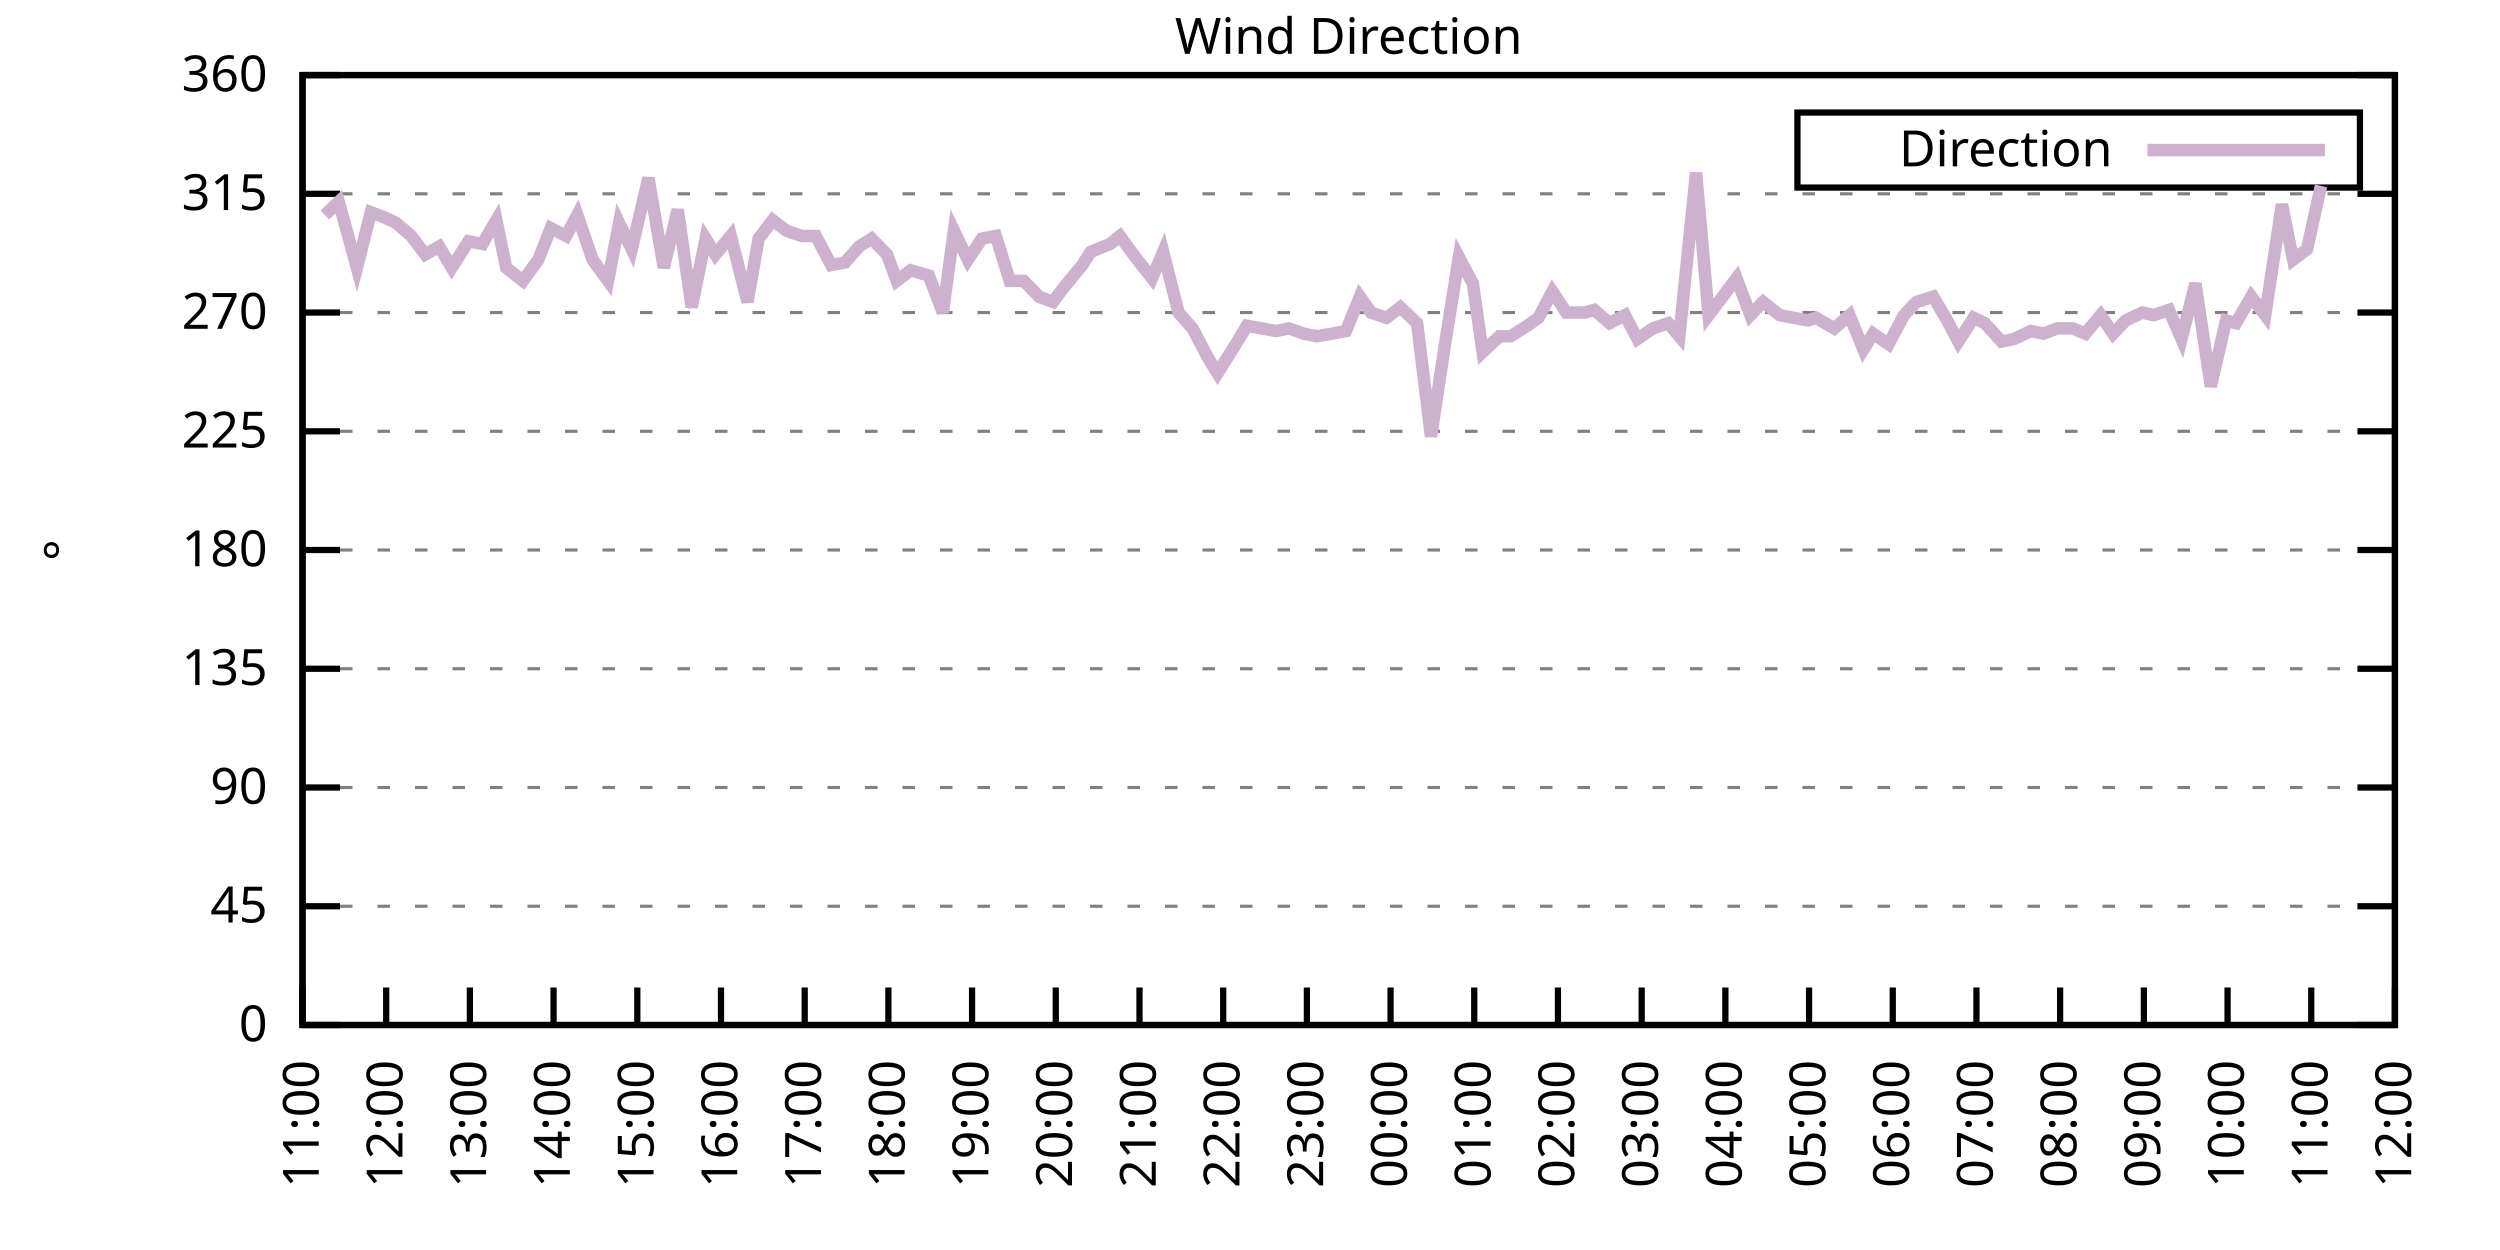
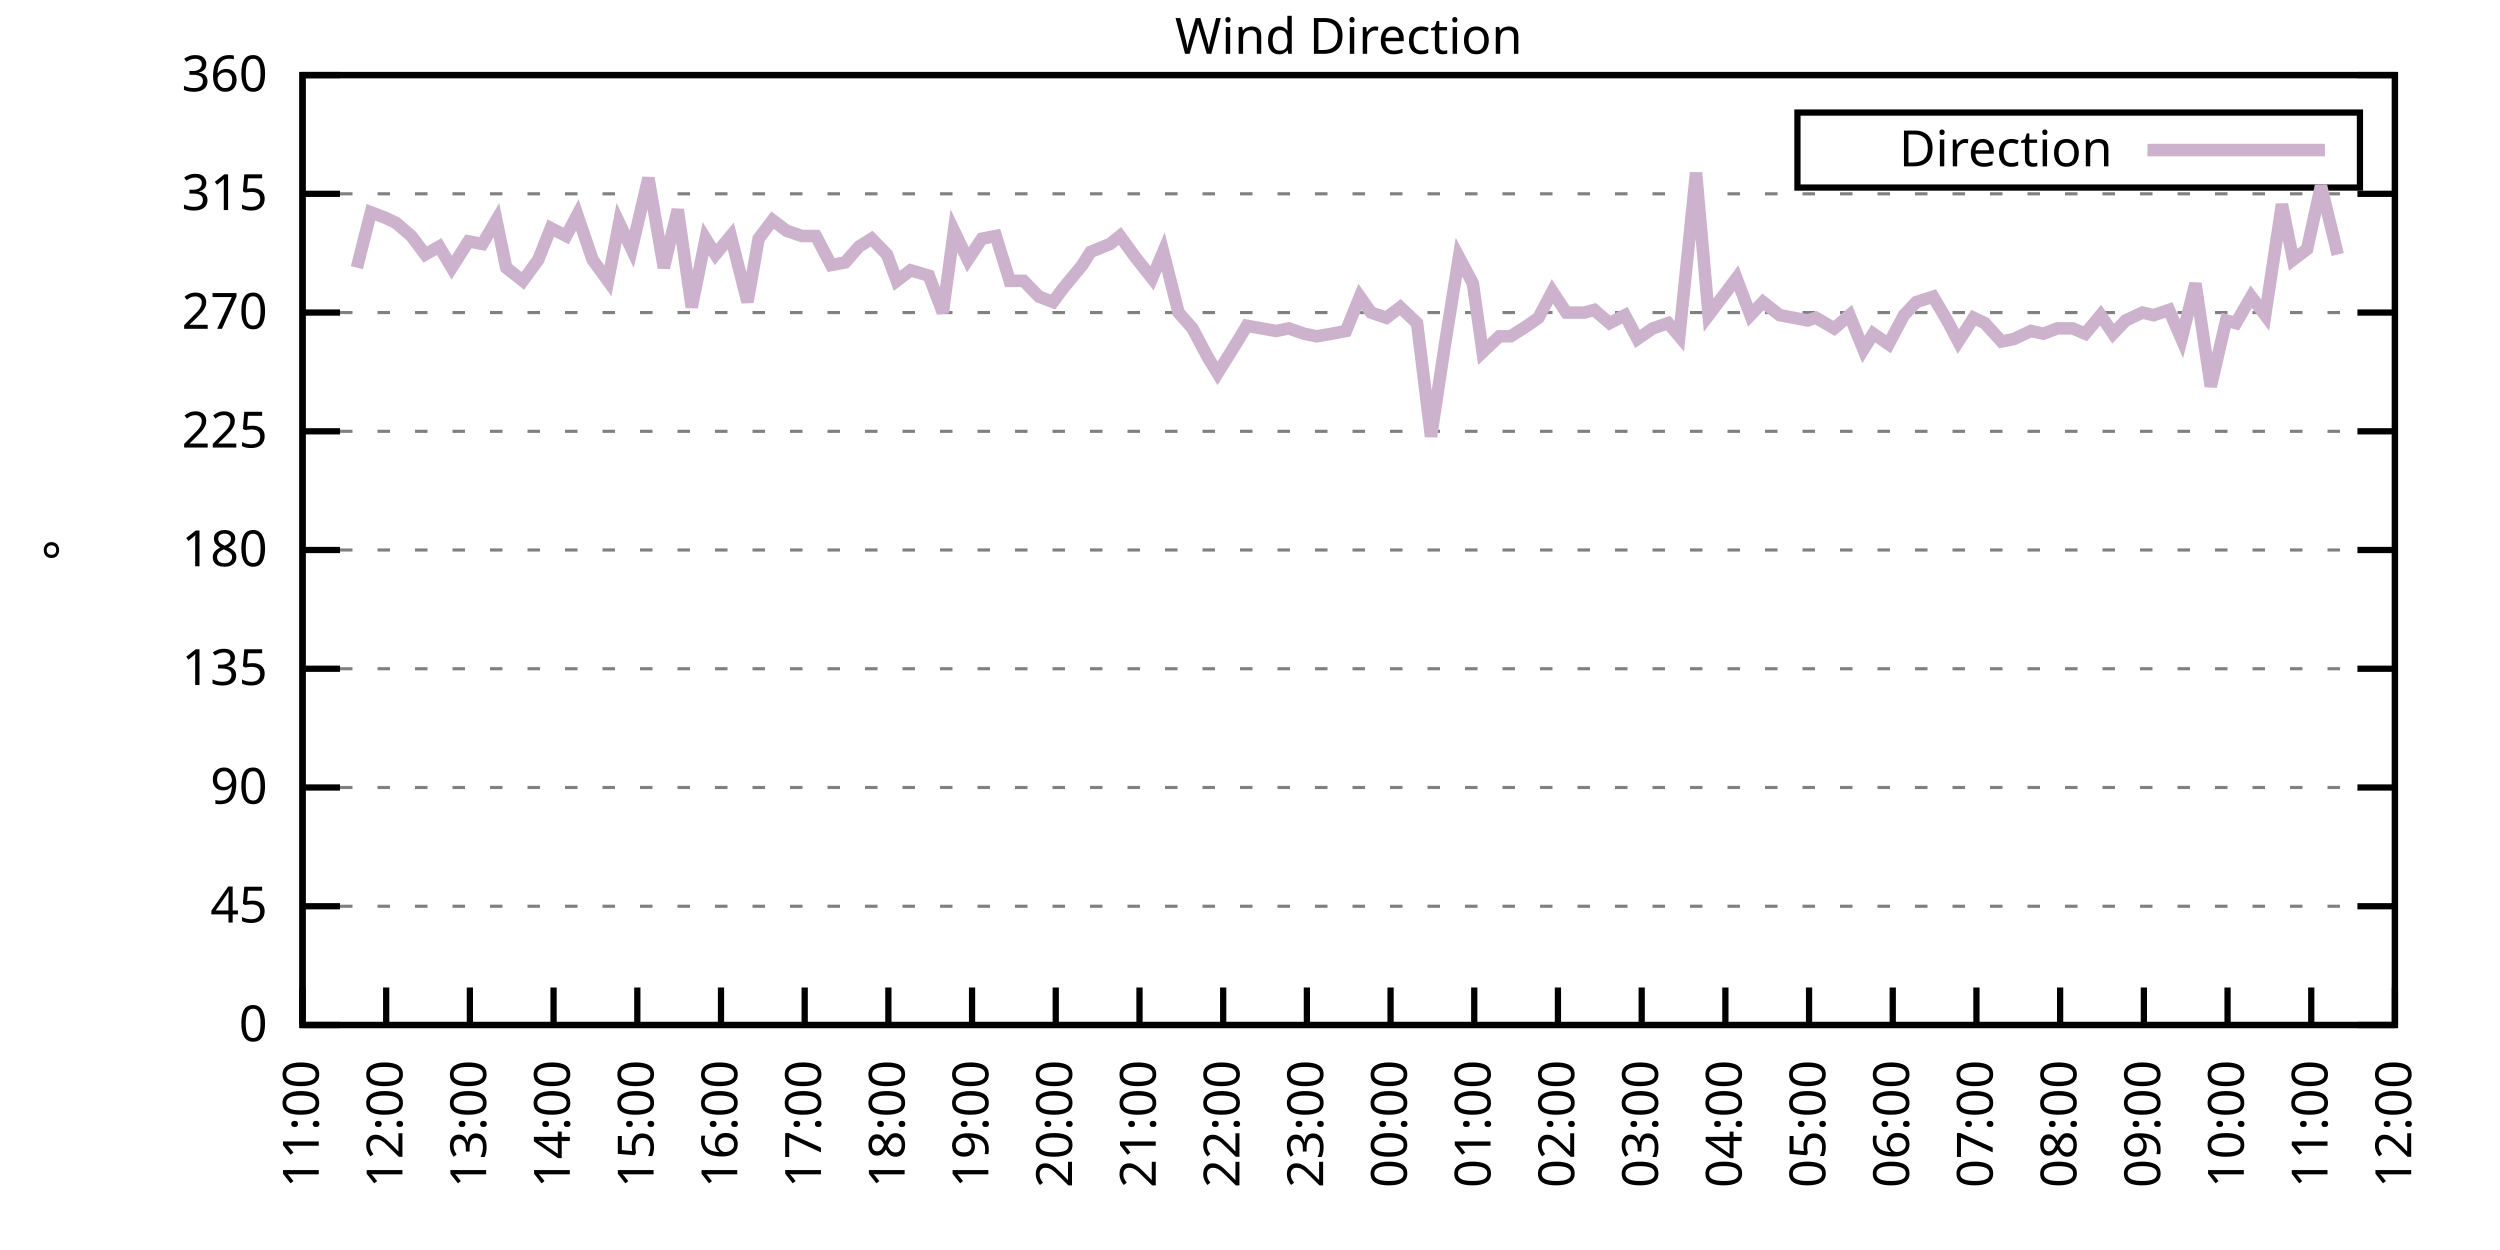
<svg xmlns="http://www.w3.org/2000/svg" xmlns:xlink="http://www.w3.org/1999/xlink" width="400" height="200" viewBox="0 0 400 200">
  <g id="gnuplot_canvas">
    <rect x="0" y="0" width="400" height="200" fill="none" />
    <defs>
      <circle id="gpDot" r="0.5" stroke-width="0.5" stroke="currentColor" />
      <path id="gpPt0" stroke-width="0.333" stroke="currentColor" d="M-1,0 h2 M0,-1 v2" />
      <path id="gpPt1" stroke-width="0.333" stroke="currentColor" d="M-1,-1 L1,1 M1,-1 L-1,1" />
      <path id="gpPt2" stroke-width="0.333" stroke="currentColor" d="M-1,0 L1,0 M0,-1 L0,1 M-1,-1 L1,1 M-1,1 L1,-1" />
      <rect id="gpPt3" stroke-width="0.333" stroke="currentColor" x="-1" y="-1" width="2" height="2" />
      <rect id="gpPt4" stroke-width="0.333" stroke="currentColor" fill="currentColor" x="-1" y="-1" width="2" height="2" />
      <circle id="gpPt5" stroke-width="0.333" stroke="currentColor" cx="0" cy="0" r="1" />
      <use xlink:href="#gpPt5" id="gpPt6" fill="currentColor" stroke="none" />
      <path id="gpPt7" stroke-width="0.333" stroke="currentColor" d="M0,-1.33 L-1.33,0.67 L1.33,0.67 z" />
      <use xlink:href="#gpPt7" id="gpPt8" fill="currentColor" stroke="none" />
      <use xlink:href="#gpPt7" id="gpPt9" stroke="currentColor" transform="rotate(180)" />
      <use xlink:href="#gpPt9" id="gpPt10" fill="currentColor" stroke="none" />
      <use xlink:href="#gpPt3" id="gpPt11" stroke="currentColor" transform="rotate(45)" />
      <use xlink:href="#gpPt11" id="gpPt12" fill="currentColor" stroke="none" />
      <path id="gpPt13" stroke-width="0.333" stroke="currentColor" d="M0,1.330 L1.265,0.411 L0.782,-1.067 L-0.782,-1.076 L-1.265,0.411 z" />
      <use xlink:href="#gpPt13" id="gpPt14" fill="currentColor" stroke="none" />
      <filter id="textbox" filterUnits="objectBoundingBox" x="0" y="0" height="1" width="1">
        <feFlood flood-color="white" flood-opacity="1" result="bgnd" />
        <feComposite in="SourceGraphic" in2="bgnd" operator="atop" />
      </filter>
      <filter id="greybox" filterUnits="objectBoundingBox" x="0" y="0" height="1" width="1">
        <feFlood flood-color="lightgrey" flood-opacity="1" result="grey" />
        <feComposite in="SourceGraphic" in2="grey" operator="atop" />
      </filter>
    </defs>
    <g fill="none" color="white" stroke="currentColor" stroke-width="1.00" stroke-linecap="butt" stroke-linejoin="miter">
</g>
    <g fill="none" color="black" stroke="currentColor" stroke-width="1.00" stroke-linecap="butt" stroke-linejoin="miter">
      <g stroke="none" shape-rendering="crispEdges">
        <polygon fill="rgb(255, 255, 255)" points="48.40,164.00 383.18,164.00 383.18,12.02 48.40,12.02 " />
      </g>
    </g>
    <g fill="none" color="black" stroke="currentColor" stroke-width="1.00" stroke-linecap="butt" stroke-linejoin="miter">
</g>
    <g fill="none" color="black" stroke="black" stroke-width="0.50" stroke-linecap="butt" stroke-linejoin="miter">
</g>
    <g fill="none" color="gray" stroke="currentColor" stroke-width="0.50" stroke-linecap="butt" stroke-linejoin="miter">
      <path stroke="gray" stroke-dasharray="2,4" class="gridline" d="M48.40,164.00 L383.19,164.00  " />
    </g>
    <g fill="none" color="gray" stroke="gray" stroke-width="1.00" stroke-linecap="butt" stroke-linejoin="miter">
</g>
    <g fill="none" color="black" stroke="currentColor" stroke-width="1.00" stroke-linecap="butt" stroke-linejoin="miter">
      <path stroke="black" d="M48.40,164.00 L54.40,164.00 M383.19,164.00 L377.19,164.00  " />
      <g transform="translate(42.80,166.60)" stroke="none" fill="black" font-family="Sans" font-size="8.00" text-anchor="end">
        <text>
          <tspan font-family="Sans"> 0</tspan>
        </text>
      </g>
    </g>
    <g fill="none" color="black" stroke="currentColor" stroke-width="1.00" stroke-linecap="butt" stroke-linejoin="miter">
</g>
    <g fill="none" color="black" stroke="black" stroke-width="0.50" stroke-linecap="butt" stroke-linejoin="miter">
</g>
    <g fill="none" color="gray" stroke="currentColor" stroke-width="0.50" stroke-linecap="butt" stroke-linejoin="miter">
      <path stroke="gray" stroke-dasharray="2,4" class="gridline" d="M48.40,145.00 L383.19,145.00  " />
    </g>
    <g fill="none" color="gray" stroke="gray" stroke-width="1.00" stroke-linecap="butt" stroke-linejoin="miter">
</g>
    <g fill="none" color="black" stroke="currentColor" stroke-width="1.00" stroke-linecap="butt" stroke-linejoin="miter">
      <path stroke="black" d="M48.40,145.00 L54.40,145.00 M383.19,145.00 L377.19,145.00  " />
      <g transform="translate(42.80,147.60)" stroke="none" fill="black" font-family="Sans" font-size="8.00" text-anchor="end">
        <text>
          <tspan font-family="Sans"> 45</tspan>
        </text>
      </g>
    </g>
    <g fill="none" color="black" stroke="currentColor" stroke-width="1.00" stroke-linecap="butt" stroke-linejoin="miter">
</g>
    <g fill="none" color="black" stroke="black" stroke-width="0.50" stroke-linecap="butt" stroke-linejoin="miter">
</g>
    <g fill="none" color="gray" stroke="currentColor" stroke-width="0.50" stroke-linecap="butt" stroke-linejoin="miter">
      <path stroke="gray" stroke-dasharray="2,4" class="gridline" d="M48.40,126.00 L383.19,126.00  " />
    </g>
    <g fill="none" color="gray" stroke="gray" stroke-width="1.00" stroke-linecap="butt" stroke-linejoin="miter">
</g>
    <g fill="none" color="black" stroke="currentColor" stroke-width="1.00" stroke-linecap="butt" stroke-linejoin="miter">
      <path stroke="black" d="M48.40,126.00 L54.40,126.00 M383.19,126.00 L377.19,126.00  " />
      <g transform="translate(42.80,128.60)" stroke="none" fill="black" font-family="Sans" font-size="8.00" text-anchor="end">
        <text>
          <tspan font-family="Sans"> 90</tspan>
        </text>
      </g>
    </g>
    <g fill="none" color="black" stroke="currentColor" stroke-width="1.00" stroke-linecap="butt" stroke-linejoin="miter">
</g>
    <g fill="none" color="black" stroke="black" stroke-width="0.50" stroke-linecap="butt" stroke-linejoin="miter">
</g>
    <g fill="none" color="gray" stroke="currentColor" stroke-width="0.50" stroke-linecap="butt" stroke-linejoin="miter">
      <path stroke="gray" stroke-dasharray="2,4" class="gridline" d="M48.40,107.00 L383.19,107.00  " />
    </g>
    <g fill="none" color="gray" stroke="gray" stroke-width="1.00" stroke-linecap="butt" stroke-linejoin="miter">
</g>
    <g fill="none" color="black" stroke="currentColor" stroke-width="1.00" stroke-linecap="butt" stroke-linejoin="miter">
      <path stroke="black" d="M48.40,107.00 L54.40,107.00 M383.19,107.00 L377.19,107.00  " />
      <g transform="translate(42.80,109.60)" stroke="none" fill="black" font-family="Sans" font-size="8.00" text-anchor="end">
        <text>
          <tspan font-family="Sans"> 135</tspan>
        </text>
      </g>
    </g>
    <g fill="none" color="black" stroke="currentColor" stroke-width="1.00" stroke-linecap="butt" stroke-linejoin="miter">
</g>
    <g fill="none" color="black" stroke="black" stroke-width="0.50" stroke-linecap="butt" stroke-linejoin="miter">
</g>
    <g fill="none" color="gray" stroke="currentColor" stroke-width="0.50" stroke-linecap="butt" stroke-linejoin="miter">
      <path stroke="gray" stroke-dasharray="2,4" class="gridline" d="M48.40,88.00 L383.19,88.00  " />
    </g>
    <g fill="none" color="gray" stroke="gray" stroke-width="1.00" stroke-linecap="butt" stroke-linejoin="miter">
</g>
    <g fill="none" color="black" stroke="currentColor" stroke-width="1.00" stroke-linecap="butt" stroke-linejoin="miter">
      <path stroke="black" d="M48.40,88.00 L54.40,88.00 M383.19,88.00 L377.19,88.00  " />
      <g transform="translate(42.80,90.60)" stroke="none" fill="black" font-family="Sans" font-size="8.00" text-anchor="end">
        <text>
          <tspan font-family="Sans"> 180</tspan>
        </text>
      </g>
    </g>
    <g fill="none" color="black" stroke="currentColor" stroke-width="1.00" stroke-linecap="butt" stroke-linejoin="miter">
</g>
    <g fill="none" color="black" stroke="black" stroke-width="0.50" stroke-linecap="butt" stroke-linejoin="miter">
</g>
    <g fill="none" color="gray" stroke="currentColor" stroke-width="0.50" stroke-linecap="butt" stroke-linejoin="miter">
      <path stroke="gray" stroke-dasharray="2,4" class="gridline" d="M48.40,69.01 L383.19,69.01  " />
    </g>
    <g fill="none" color="gray" stroke="gray" stroke-width="1.00" stroke-linecap="butt" stroke-linejoin="miter">
</g>
    <g fill="none" color="black" stroke="currentColor" stroke-width="1.00" stroke-linecap="butt" stroke-linejoin="miter">
      <path stroke="black" d="M48.40,69.01 L54.40,69.01 M383.19,69.01 L377.19,69.01  " />
      <g transform="translate(42.80,71.61)" stroke="none" fill="black" font-family="Sans" font-size="8.00" text-anchor="end">
        <text>
          <tspan font-family="Sans"> 225</tspan>
        </text>
      </g>
    </g>
    <g fill="none" color="black" stroke="currentColor" stroke-width="1.00" stroke-linecap="butt" stroke-linejoin="miter">
</g>
    <g fill="none" color="black" stroke="black" stroke-width="0.50" stroke-linecap="butt" stroke-linejoin="miter">
</g>
    <g fill="none" color="gray" stroke="currentColor" stroke-width="0.50" stroke-linecap="butt" stroke-linejoin="miter">
      <path stroke="gray" stroke-dasharray="2,4" class="gridline" d="M48.40,50.01 L383.19,50.01  " />
    </g>
    <g fill="none" color="gray" stroke="gray" stroke-width="1.00" stroke-linecap="butt" stroke-linejoin="miter">
</g>
    <g fill="none" color="black" stroke="currentColor" stroke-width="1.00" stroke-linecap="butt" stroke-linejoin="miter">
      <path stroke="black" d="M48.40,50.01 L54.40,50.01 M383.19,50.01 L377.19,50.01  " />
      <g transform="translate(42.80,52.61)" stroke="none" fill="black" font-family="Sans" font-size="8.00" text-anchor="end">
        <text>
          <tspan font-family="Sans"> 270</tspan>
        </text>
      </g>
    </g>
    <g fill="none" color="black" stroke="currentColor" stroke-width="1.00" stroke-linecap="butt" stroke-linejoin="miter">
</g>
    <g fill="none" color="black" stroke="black" stroke-width="0.50" stroke-linecap="butt" stroke-linejoin="miter">
</g>
    <g fill="none" color="gray" stroke="currentColor" stroke-width="0.50" stroke-linecap="butt" stroke-linejoin="miter">
      <path stroke="gray" stroke-dasharray="2,4" class="gridline" d="M48.40,31.01 L383.19,31.01  " />
    </g>
    <g fill="none" color="gray" stroke="gray" stroke-width="1.00" stroke-linecap="butt" stroke-linejoin="miter">
</g>
    <g fill="none" color="black" stroke="currentColor" stroke-width="1.00" stroke-linecap="butt" stroke-linejoin="miter">
      <path stroke="black" d="M48.40,31.01 L54.40,31.01 M383.19,31.01 L377.19,31.01  " />
      <g transform="translate(42.80,33.61)" stroke="none" fill="black" font-family="Sans" font-size="8.00" text-anchor="end">
        <text>
          <tspan font-family="Sans"> 315</tspan>
        </text>
      </g>
    </g>
    <g fill="none" color="black" stroke="currentColor" stroke-width="1.00" stroke-linecap="butt" stroke-linejoin="miter">
</g>
    <g fill="none" color="black" stroke="black" stroke-width="0.50" stroke-linecap="butt" stroke-linejoin="miter">
</g>
    <g fill="none" color="gray" stroke="currentColor" stroke-width="0.50" stroke-linecap="butt" stroke-linejoin="miter">
      <path stroke="gray" stroke-dasharray="2,4" class="gridline" d="M48.40,12.01 L383.19,12.01  " />
    </g>
    <g fill="none" color="gray" stroke="gray" stroke-width="1.00" stroke-linecap="butt" stroke-linejoin="miter">
</g>
    <g fill="none" color="black" stroke="currentColor" stroke-width="1.00" stroke-linecap="butt" stroke-linejoin="miter">
      <path stroke="black" d="M48.40,12.01 L54.40,12.01 M383.19,12.01 L377.19,12.01  " />
      <g transform="translate(42.80,14.61)" stroke="none" fill="black" font-family="Sans" font-size="8.00" text-anchor="end">
        <text>
          <tspan font-family="Sans"> 360</tspan>
        </text>
      </g>
    </g>
    <g fill="none" color="black" stroke="currentColor" stroke-width="1.00" stroke-linecap="butt" stroke-linejoin="miter">
      <path stroke="black" d="M48.40,164.00 L48.40,158.00  " />
      <g transform="translate(51.00,169.60) rotate(270.00)" stroke="none" fill="black" font-family="Sans" font-size="8.00" text-anchor="end">
        <text>
          <tspan font-family="Sans">11:00</tspan>
        </text>
      </g>
    </g>
    <g fill="none" color="black" stroke="currentColor" stroke-width="1.00" stroke-linecap="butt" stroke-linejoin="miter">
      <path stroke="black" d="M61.79,164.00 L61.79,158.00  " />
      <g transform="translate(64.39,169.60) rotate(270.00)" stroke="none" fill="black" font-family="Sans" font-size="8.00" text-anchor="end">
        <text>
          <tspan font-family="Sans">12:00</tspan>
        </text>
      </g>
    </g>
    <g fill="none" color="black" stroke="currentColor" stroke-width="1.00" stroke-linecap="butt" stroke-linejoin="miter">
      <path stroke="black" d="M75.18,164.00 L75.18,158.00  " />
      <g transform="translate(77.78,169.60) rotate(270.00)" stroke="none" fill="black" font-family="Sans" font-size="8.00" text-anchor="end">
        <text>
          <tspan font-family="Sans">13:00</tspan>
        </text>
      </g>
    </g>
    <g fill="none" color="black" stroke="currentColor" stroke-width="1.00" stroke-linecap="butt" stroke-linejoin="miter">
      <path stroke="black" d="M88.57,164.00 L88.57,158.00  " />
      <g transform="translate(91.17,169.60) rotate(270.00)" stroke="none" fill="black" font-family="Sans" font-size="8.00" text-anchor="end">
        <text>
          <tspan font-family="Sans">14:00</tspan>
        </text>
      </g>
    </g>
    <g fill="none" color="black" stroke="currentColor" stroke-width="1.00" stroke-linecap="butt" stroke-linejoin="miter">
      <path stroke="black" d="M101.97,164.00 L101.97,158.00  " />
      <g transform="translate(104.57,169.60) rotate(270.00)" stroke="none" fill="black" font-family="Sans" font-size="8.00" text-anchor="end">
        <text>
          <tspan font-family="Sans">15:00</tspan>
        </text>
      </g>
    </g>
    <g fill="none" color="black" stroke="currentColor" stroke-width="1.00" stroke-linecap="butt" stroke-linejoin="miter">
      <path stroke="black" d="M115.36,164.00 L115.36,158.00  " />
      <g transform="translate(117.96,169.60) rotate(270.00)" stroke="none" fill="black" font-family="Sans" font-size="8.00" text-anchor="end">
        <text>
          <tspan font-family="Sans">16:00</tspan>
        </text>
      </g>
    </g>
    <g fill="none" color="black" stroke="currentColor" stroke-width="1.00" stroke-linecap="butt" stroke-linejoin="miter">
      <path stroke="black" d="M128.75,164.00 L128.75,158.00  " />
      <g transform="translate(131.35,169.60) rotate(270.00)" stroke="none" fill="black" font-family="Sans" font-size="8.00" text-anchor="end">
        <text>
          <tspan font-family="Sans">17:00</tspan>
        </text>
      </g>
    </g>
    <g fill="none" color="black" stroke="currentColor" stroke-width="1.00" stroke-linecap="butt" stroke-linejoin="miter">
      <path stroke="black" d="M142.14,164.00 L142.14,158.00  " />
      <g transform="translate(144.74,169.60) rotate(270.00)" stroke="none" fill="black" font-family="Sans" font-size="8.00" text-anchor="end">
        <text>
          <tspan font-family="Sans">18:00</tspan>
        </text>
      </g>
    </g>
    <g fill="none" color="black" stroke="currentColor" stroke-width="1.00" stroke-linecap="butt" stroke-linejoin="miter">
      <path stroke="black" d="M155.53,164.00 L155.53,158.00  " />
      <g transform="translate(158.13,169.60) rotate(270.00)" stroke="none" fill="black" font-family="Sans" font-size="8.00" text-anchor="end">
        <text>
          <tspan font-family="Sans">19:00</tspan>
        </text>
      </g>
    </g>
    <g fill="none" color="black" stroke="currentColor" stroke-width="1.00" stroke-linecap="butt" stroke-linejoin="miter">
      <path stroke="black" d="M168.92,164.00 L168.92,158.00  " />
      <g transform="translate(171.52,169.60) rotate(270.00)" stroke="none" fill="black" font-family="Sans" font-size="8.00" text-anchor="end">
        <text>
          <tspan font-family="Sans">20:00</tspan>
        </text>
      </g>
    </g>
    <g fill="none" color="black" stroke="currentColor" stroke-width="1.00" stroke-linecap="butt" stroke-linejoin="miter">
      <path stroke="black" d="M182.32,164.00 L182.32,158.00  " />
      <g transform="translate(184.92,169.60) rotate(270.00)" stroke="none" fill="black" font-family="Sans" font-size="8.00" text-anchor="end">
        <text>
          <tspan font-family="Sans">21:00</tspan>
        </text>
      </g>
    </g>
    <g fill="none" color="black" stroke="currentColor" stroke-width="1.00" stroke-linecap="butt" stroke-linejoin="miter">
      <path stroke="black" d="M195.71,164.00 L195.71,158.00  " />
      <g transform="translate(198.31,169.60) rotate(270.00)" stroke="none" fill="black" font-family="Sans" font-size="8.00" text-anchor="end">
        <text>
          <tspan font-family="Sans">22:00</tspan>
        </text>
      </g>
    </g>
    <g fill="none" color="black" stroke="currentColor" stroke-width="1.00" stroke-linecap="butt" stroke-linejoin="miter">
      <path stroke="black" d="M209.10,164.00 L209.10,158.00  " />
      <g transform="translate(211.70,169.60) rotate(270.00)" stroke="none" fill="black" font-family="Sans" font-size="8.00" text-anchor="end">
        <text>
          <tspan font-family="Sans">23:00</tspan>
        </text>
      </g>
    </g>
    <g fill="none" color="black" stroke="currentColor" stroke-width="1.00" stroke-linecap="butt" stroke-linejoin="miter">
      <path stroke="black" d="M222.49,164.00 L222.49,158.00  " />
      <g transform="translate(225.09,169.60) rotate(270.00)" stroke="none" fill="black" font-family="Sans" font-size="8.00" text-anchor="end">
        <text>
          <tspan font-family="Sans">00:00</tspan>
        </text>
      </g>
    </g>
    <g fill="none" color="black" stroke="currentColor" stroke-width="1.00" stroke-linecap="butt" stroke-linejoin="miter">
      <path stroke="black" d="M235.88,164.00 L235.88,158.00  " />
      <g transform="translate(238.48,169.60) rotate(270.00)" stroke="none" fill="black" font-family="Sans" font-size="8.00" text-anchor="end">
        <text>
          <tspan font-family="Sans">01:00</tspan>
        </text>
      </g>
    </g>
    <g fill="none" color="black" stroke="currentColor" stroke-width="1.00" stroke-linecap="butt" stroke-linejoin="miter">
      <path stroke="black" d="M249.27,164.00 L249.27,158.00  " />
      <g transform="translate(251.87,169.60) rotate(270.00)" stroke="none" fill="black" font-family="Sans" font-size="8.00" text-anchor="end">
        <text>
          <tspan font-family="Sans">02:00</tspan>
        </text>
      </g>
    </g>
    <g fill="none" color="black" stroke="currentColor" stroke-width="1.00" stroke-linecap="butt" stroke-linejoin="miter">
      <path stroke="black" d="M262.67,164.00 L262.67,158.00  " />
      <g transform="translate(265.27,169.60) rotate(270.00)" stroke="none" fill="black" font-family="Sans" font-size="8.00" text-anchor="end">
        <text>
          <tspan font-family="Sans">03:00</tspan>
        </text>
      </g>
    </g>
    <g fill="none" color="black" stroke="currentColor" stroke-width="1.00" stroke-linecap="butt" stroke-linejoin="miter">
      <path stroke="black" d="M276.06,164.00 L276.06,158.00  " />
      <g transform="translate(278.66,169.60) rotate(270.00)" stroke="none" fill="black" font-family="Sans" font-size="8.00" text-anchor="end">
        <text>
          <tspan font-family="Sans">04:00</tspan>
        </text>
      </g>
    </g>
    <g fill="none" color="black" stroke="currentColor" stroke-width="1.00" stroke-linecap="butt" stroke-linejoin="miter">
      <path stroke="black" d="M289.45,164.00 L289.45,158.00  " />
      <g transform="translate(292.05,169.60) rotate(270.00)" stroke="none" fill="black" font-family="Sans" font-size="8.00" text-anchor="end">
        <text>
          <tspan font-family="Sans">05:00</tspan>
        </text>
      </g>
    </g>
    <g fill="none" color="black" stroke="currentColor" stroke-width="1.00" stroke-linecap="butt" stroke-linejoin="miter">
      <path stroke="black" d="M302.84,164.00 L302.84,158.00  " />
      <g transform="translate(305.44,169.60) rotate(270.00)" stroke="none" fill="black" font-family="Sans" font-size="8.00" text-anchor="end">
        <text>
          <tspan font-family="Sans">06:00</tspan>
        </text>
      </g>
    </g>
    <g fill="none" color="black" stroke="currentColor" stroke-width="1.00" stroke-linecap="butt" stroke-linejoin="miter">
      <path stroke="black" d="M316.23,164.00 L316.23,158.00  " />
      <g transform="translate(318.83,169.60) rotate(270.00)" stroke="none" fill="black" font-family="Sans" font-size="8.00" text-anchor="end">
        <text>
          <tspan font-family="Sans">07:00</tspan>
        </text>
      </g>
    </g>
    <g fill="none" color="black" stroke="currentColor" stroke-width="1.00" stroke-linecap="butt" stroke-linejoin="miter">
      <path stroke="black" d="M329.62,164.00 L329.62,158.00  " />
      <g transform="translate(332.22,169.60) rotate(270.00)" stroke="none" fill="black" font-family="Sans" font-size="8.00" text-anchor="end">
        <text>
          <tspan font-family="Sans">08:00</tspan>
        </text>
      </g>
    </g>
    <g fill="none" color="black" stroke="currentColor" stroke-width="1.00" stroke-linecap="butt" stroke-linejoin="miter">
      <path stroke="black" d="M343.02,164.00 L343.02,158.00  " />
      <g transform="translate(345.62,169.60) rotate(270.00)" stroke="none" fill="black" font-family="Sans" font-size="8.00" text-anchor="end">
        <text>
          <tspan font-family="Sans">09:00</tspan>
        </text>
      </g>
    </g>
    <g fill="none" color="black" stroke="currentColor" stroke-width="1.00" stroke-linecap="butt" stroke-linejoin="miter">
      <path stroke="black" d="M356.41,164.00 L356.41,158.00  " />
      <g transform="translate(359.01,169.60) rotate(270.00)" stroke="none" fill="black" font-family="Sans" font-size="8.00" text-anchor="end">
        <text>
          <tspan font-family="Sans">10:00</tspan>
        </text>
      </g>
    </g>
    <g fill="none" color="black" stroke="currentColor" stroke-width="1.00" stroke-linecap="butt" stroke-linejoin="miter">
      <path stroke="black" d="M369.80,164.00 L369.80,158.00  " />
      <g transform="translate(372.40,169.60) rotate(270.00)" stroke="none" fill="black" font-family="Sans" font-size="8.00" text-anchor="end">
        <text>
          <tspan font-family="Sans">11:00</tspan>
        </text>
      </g>
    </g>
    <g fill="none" color="black" stroke="currentColor" stroke-width="1.00" stroke-linecap="butt" stroke-linejoin="miter">
      <path stroke="black" d="M383.19,164.00 L383.19,158.00  " />
      <g transform="translate(385.79,169.60) rotate(270.00)" stroke="none" fill="black" font-family="Sans" font-size="8.00" text-anchor="end">
        <text>
          <tspan font-family="Sans">12:00</tspan>
        </text>
      </g>
    </g>
    <g fill="none" color="black" stroke="currentColor" stroke-width="1.00" stroke-linecap="butt" stroke-linejoin="miter">
</g>
    <g fill="none" color="black" stroke="currentColor" stroke-width="1.00" stroke-linecap="butt" stroke-linejoin="miter">
      <path stroke="black" d="M48.40,12.01 L48.40,164.00 L383.19,164.00 L383.19,12.01 L48.40,12.01 Z  " />
    </g>
    <g fill="none" color="black" stroke="currentColor" stroke-width="1.00" stroke-linecap="butt" stroke-linejoin="miter">
</g>
    <g fill="none" color="black" stroke="currentColor" stroke-width="1.00" stroke-linecap="butt" stroke-linejoin="miter">
      <path stroke="black" d="M287.59,30.01 L287.59,18.01 L377.59,18.01 L377.59,30.01 L287.59,30.01 Z  " />
    </g>
    <g id="Wind_direction_plot_1">
      <g fill="none" color="white" stroke="black" stroke-width="2.00" stroke-linecap="butt" stroke-linejoin="miter">
</g>
      <g fill="none" color="black" stroke="currentColor" stroke-width="2.00" stroke-linecap="butt" stroke-linejoin="miter">
        <g transform="translate(337.99,26.61)" stroke="none" fill="black" font-family="Sans" font-size="8.00" text-anchor="end">
          <text>
            <tspan font-family="Sans">Direction</tspan>
          </text>
        </g>
      </g>
      <g fill="none" color="black" stroke="currentColor" stroke-width="2.00" stroke-linecap="butt" stroke-linejoin="miter">
-         <path stroke="rgb(204, 178, 204)" d="M343.59,24.01 L371.99,24.01 M51.97,34.39 L54.20,32.28 L57.10,42.83 L59.34,33.96 L61.57,34.81 L63.35,35.65   L65.81,37.76 L68.04,40.72 L70.27,39.45 L72.28,42.83 L74.96,38.61 L77.19,39.03 L79.42,35.23 L80.99,42.83   L83.66,44.94 L86.12,41.56 L88.13,36.50 L90.58,37.76 L92.37,34.39 L94.82,41.56 L97.28,44.94 L99.06,35.65   L101.07,39.87 L103.75,28.48 L106.21,42.83 L108.44,33.54 L110.67,49.16 L112.90,38.19 L114.47,40.72 L116.92,37.76   L119.60,48.32 L121.38,38.19 L123.62,35.23 L125.85,36.92 L128.30,37.76 L130.54,37.76 L132.99,42.41 L135.22,41.99   L137.45,39.45 L139.46,38.19 L141.92,40.72 L143.48,44.94 L145.71,43.25 L148.61,44.10 L150.85,50.01 L152.63,36.92   L154.86,41.56 L157.10,38.19 L159.33,37.76 L161.56,44.94 L163.79,44.94 L166.25,47.47 L168.48,48.32 L170.04,46.21   L173.17,42.41 L174.50,40.30 L177.63,39.03 L179.19,37.76 L181.65,41.14 L184.32,44.52 L186.11,40.30 L188.57,50.01   L190.80,52.54 L193.25,57.18 L194.81,59.72 L197.72,55.07 L199.50,52.12 L204.19,52.96 L206.20,52.54 L208.65,53.39   L210.66,53.81 L213.12,53.39 L215.35,52.96 L217.58,47.47 L219.37,50.01 L221.82,50.85 L224.05,49.16 L226.73,51.70   L228.96,69.85 L231.20,55.07 L233.43,41.14 L235.66,45.36 L237.22,56.34 L239.90,53.81 L241.69,53.81 L244.36,52.12   L246.15,50.85 L248.38,46.63 L250.61,50.01 L253.51,50.01 L255.08,49.59 L257.53,51.70 L259.99,50.43 L262.00,54.23   L264.45,52.54 L266.91,51.70 L268.69,53.81 L271.37,27.63 L273.38,50.43 L277.84,44.52 L280.07,50.43 L282.08,48.32   L284.76,50.43 L289.23,51.27 L290.56,50.85 L293.47,52.54 L295.92,50.43 L298.15,55.92 L299.72,53.39 L302.17,55.07   L304.63,50.43 L306.63,48.32 L309.31,47.47 L311.54,51.27 L313.33,54.65 L315.79,50.85 L317.57,51.70 L320.25,54.65   L322.26,54.23 L324.94,52.96 L326.95,53.39 L329.18,52.54 L331.63,52.54 L333.64,53.39 L336.10,50.43 L338.10,53.39   L340.11,51.27 L342.79,50.01 L344.58,50.43 L347.03,49.59 L349.04,54.23 L351.27,45.36 L353.73,61.83 L356.18,51.27   L357.75,51.70 L360.20,47.47 L362.43,50.43 L365.11,32.70 L366.90,41.56 L369.13,39.87 L371.36,29.74  " />
+         <path stroke="rgb(204, 178, 204)" d="M343.59,24.01 L371.99,24.01 M57.10,42.83 L59.34,33.96 L61.57,34.81 L63.35,35.65 L65.81,37.76 L68.04,40.72   L70.27,39.45 L72.28,42.83 L74.96,38.61 L77.19,39.03 L79.42,35.23 L80.99,42.83 L83.66,44.94 L86.12,41.56   L88.13,36.50 L90.58,37.76 L92.37,34.39 L94.82,41.56 L97.28,44.94 L99.06,35.65 L101.07,39.87 L103.75,28.48   L106.21,42.83 L108.44,33.54 L110.67,49.16 L112.90,38.19 L114.47,40.72 L116.92,37.76 L119.60,48.32 L121.38,38.19   L123.62,35.23 L125.85,36.92 L128.30,37.76 L130.54,37.76 L132.99,42.41 L135.22,41.99 L137.45,39.45 L139.46,38.19   L141.92,40.72 L143.48,44.94 L145.71,43.25 L148.61,44.10 L150.85,50.01 L152.63,36.92 L154.86,41.56 L157.10,38.19   L159.33,37.76 L161.56,44.94 L163.79,44.94 L166.25,47.47 L168.48,48.32 L170.04,46.21 L173.17,42.41 L174.50,40.30   L177.63,39.03 L179.19,37.76 L181.65,41.14 L184.32,44.52 L186.11,40.30 L188.57,50.01 L190.80,52.54 L193.25,57.18   L194.81,59.72 L197.72,55.07 L199.50,52.12 L204.19,52.96 L206.20,52.54 L208.65,53.39 L210.66,53.81 L213.12,53.39   L215.35,52.96 L217.58,47.47 L219.37,50.01 L221.82,50.85 L224.05,49.16 L226.73,51.70 L228.96,69.85 L231.20,55.07   L233.43,41.14 L235.66,45.36 L237.22,56.34 L239.90,53.81 L241.69,53.81 L244.36,52.12 L246.15,50.85 L248.38,46.63   L250.61,50.01 L253.51,50.01 L255.08,49.59 L257.53,51.70 L259.99,50.43 L262.00,54.23 L264.45,52.54 L266.91,51.70   L268.69,53.81 L271.37,27.63 L273.38,50.43 L277.84,44.52 L280.07,50.43 L282.08,48.32 L284.76,50.43 L289.23,51.27   L290.56,50.85 L293.47,52.54 L295.92,50.43 L298.15,55.92 L299.72,53.39 L302.17,55.07 L304.63,50.43 L306.63,48.32   L309.31,47.47 L311.54,51.27 L313.33,54.65 L315.79,50.85 L317.57,51.70 L320.25,54.65 L322.26,54.23 L324.94,52.96   L326.95,53.39 L329.18,52.54 L331.63,52.54 L333.64,53.39 L336.10,50.43 L338.10,53.39 L340.11,51.27 L342.79,50.01   L344.58,50.43 L347.03,49.59 L349.04,54.23 L351.27,45.36 L353.73,61.83 L356.18,51.27 L357.75,51.70 L360.20,47.47   L362.43,50.43 L365.11,32.70 L366.90,41.56 L369.13,39.87 L371.36,29.74 L374.04,40.72  " />
      </g>
    </g>
    <g fill="none" color="black" stroke="currentColor" stroke-width="2.00" stroke-linecap="butt" stroke-linejoin="miter">
</g>
    <g fill="none" color="black" stroke="black" stroke-width="1.00" stroke-linecap="butt" stroke-linejoin="miter">
</g>
    <g fill="none" color="black" stroke="currentColor" stroke-width="1.00" stroke-linecap="butt" stroke-linejoin="miter">
      <path stroke="black" d="M48.40,12.01 L48.40,164.00 L383.19,164.00 L383.19,12.01 L48.40,12.01 Z  " />
      <g transform="translate(12.80,88.01) rotate(270.00)" stroke="none" fill="black" font-family="Sans" font-size="8.00" text-anchor="middle">
        <text>
          <tspan font-family="Sans">°</tspan>
        </text>
      </g>
    </g>
    <g fill="none" color="black" stroke="currentColor" stroke-width="1.00" stroke-linecap="butt" stroke-linejoin="miter">
</g>
    <g fill="none" color="black" stroke="currentColor" stroke-width="1.00" stroke-linecap="butt" stroke-linejoin="miter">
      <g transform="translate(215.79,8.61)" stroke="none" fill="black" font-family="Sans" font-size="8.00" text-anchor="middle">
        <text>
          <tspan font-family="Sans">Wind Direction</tspan>
        </text>
      </g>
    </g>
    <g fill="none" color="black" stroke="currentColor" stroke-width="1.00" stroke-linecap="butt" stroke-linejoin="miter">
</g>
  </g>
</svg>
